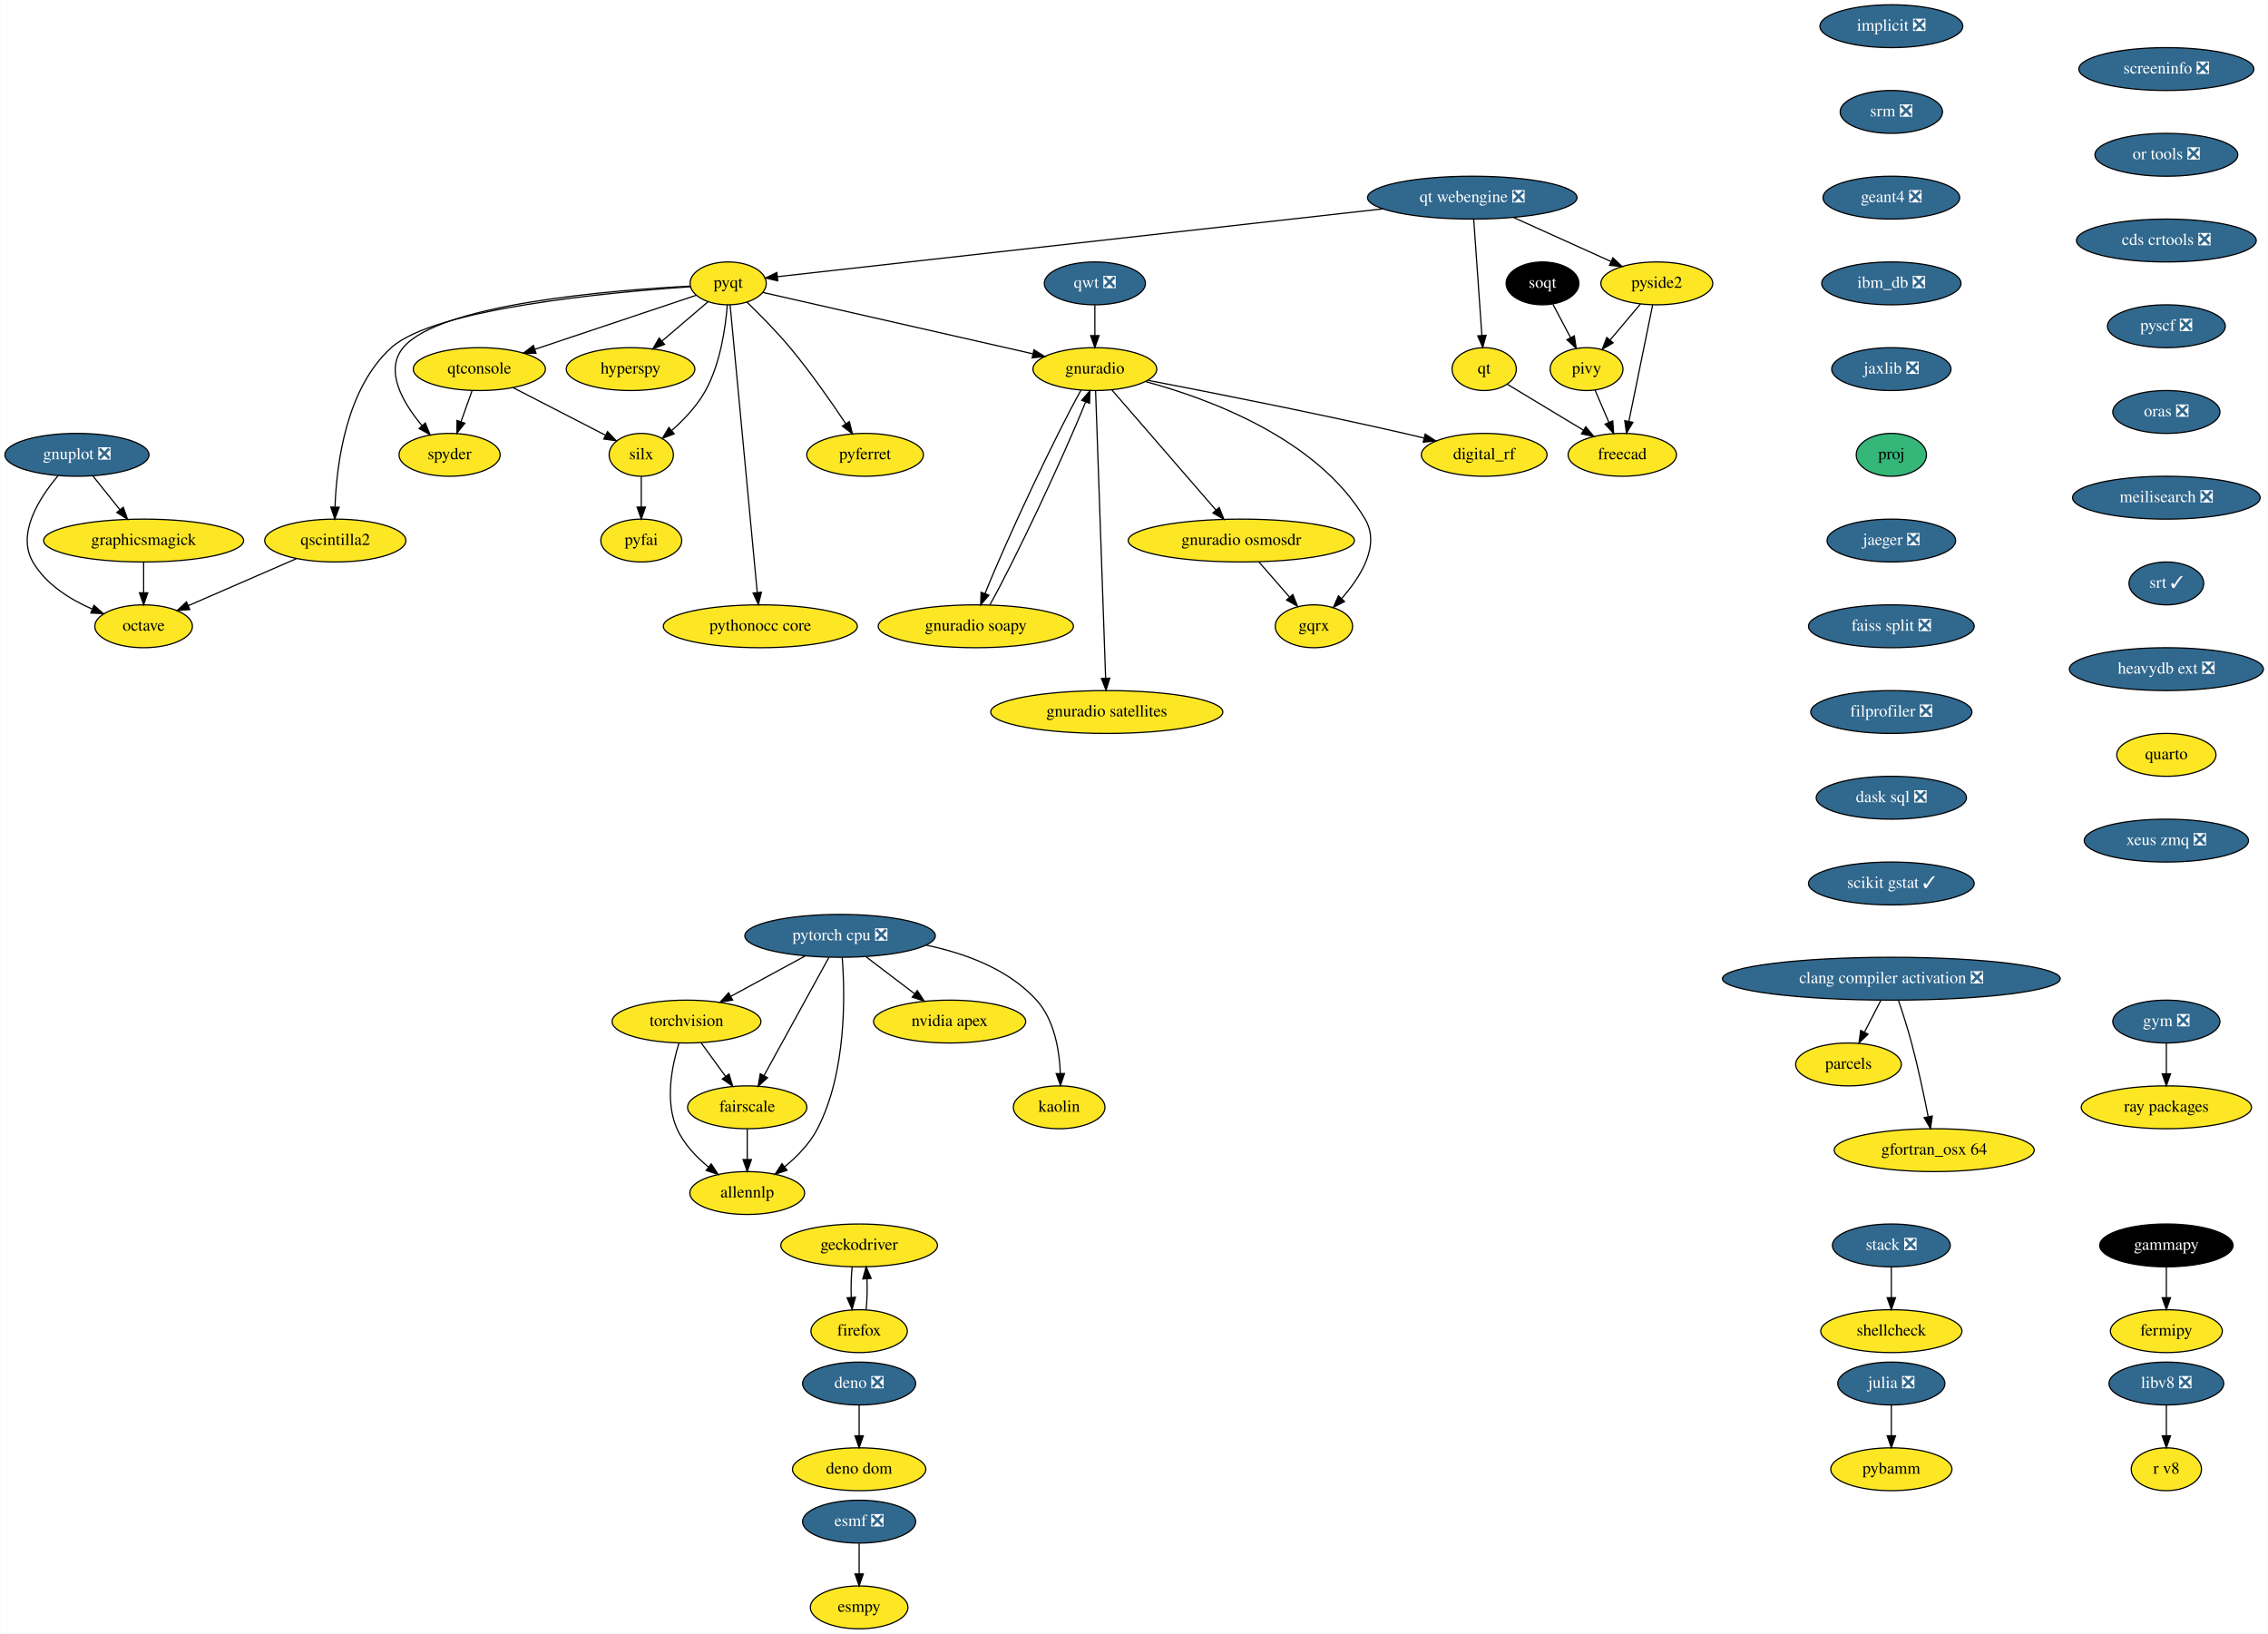
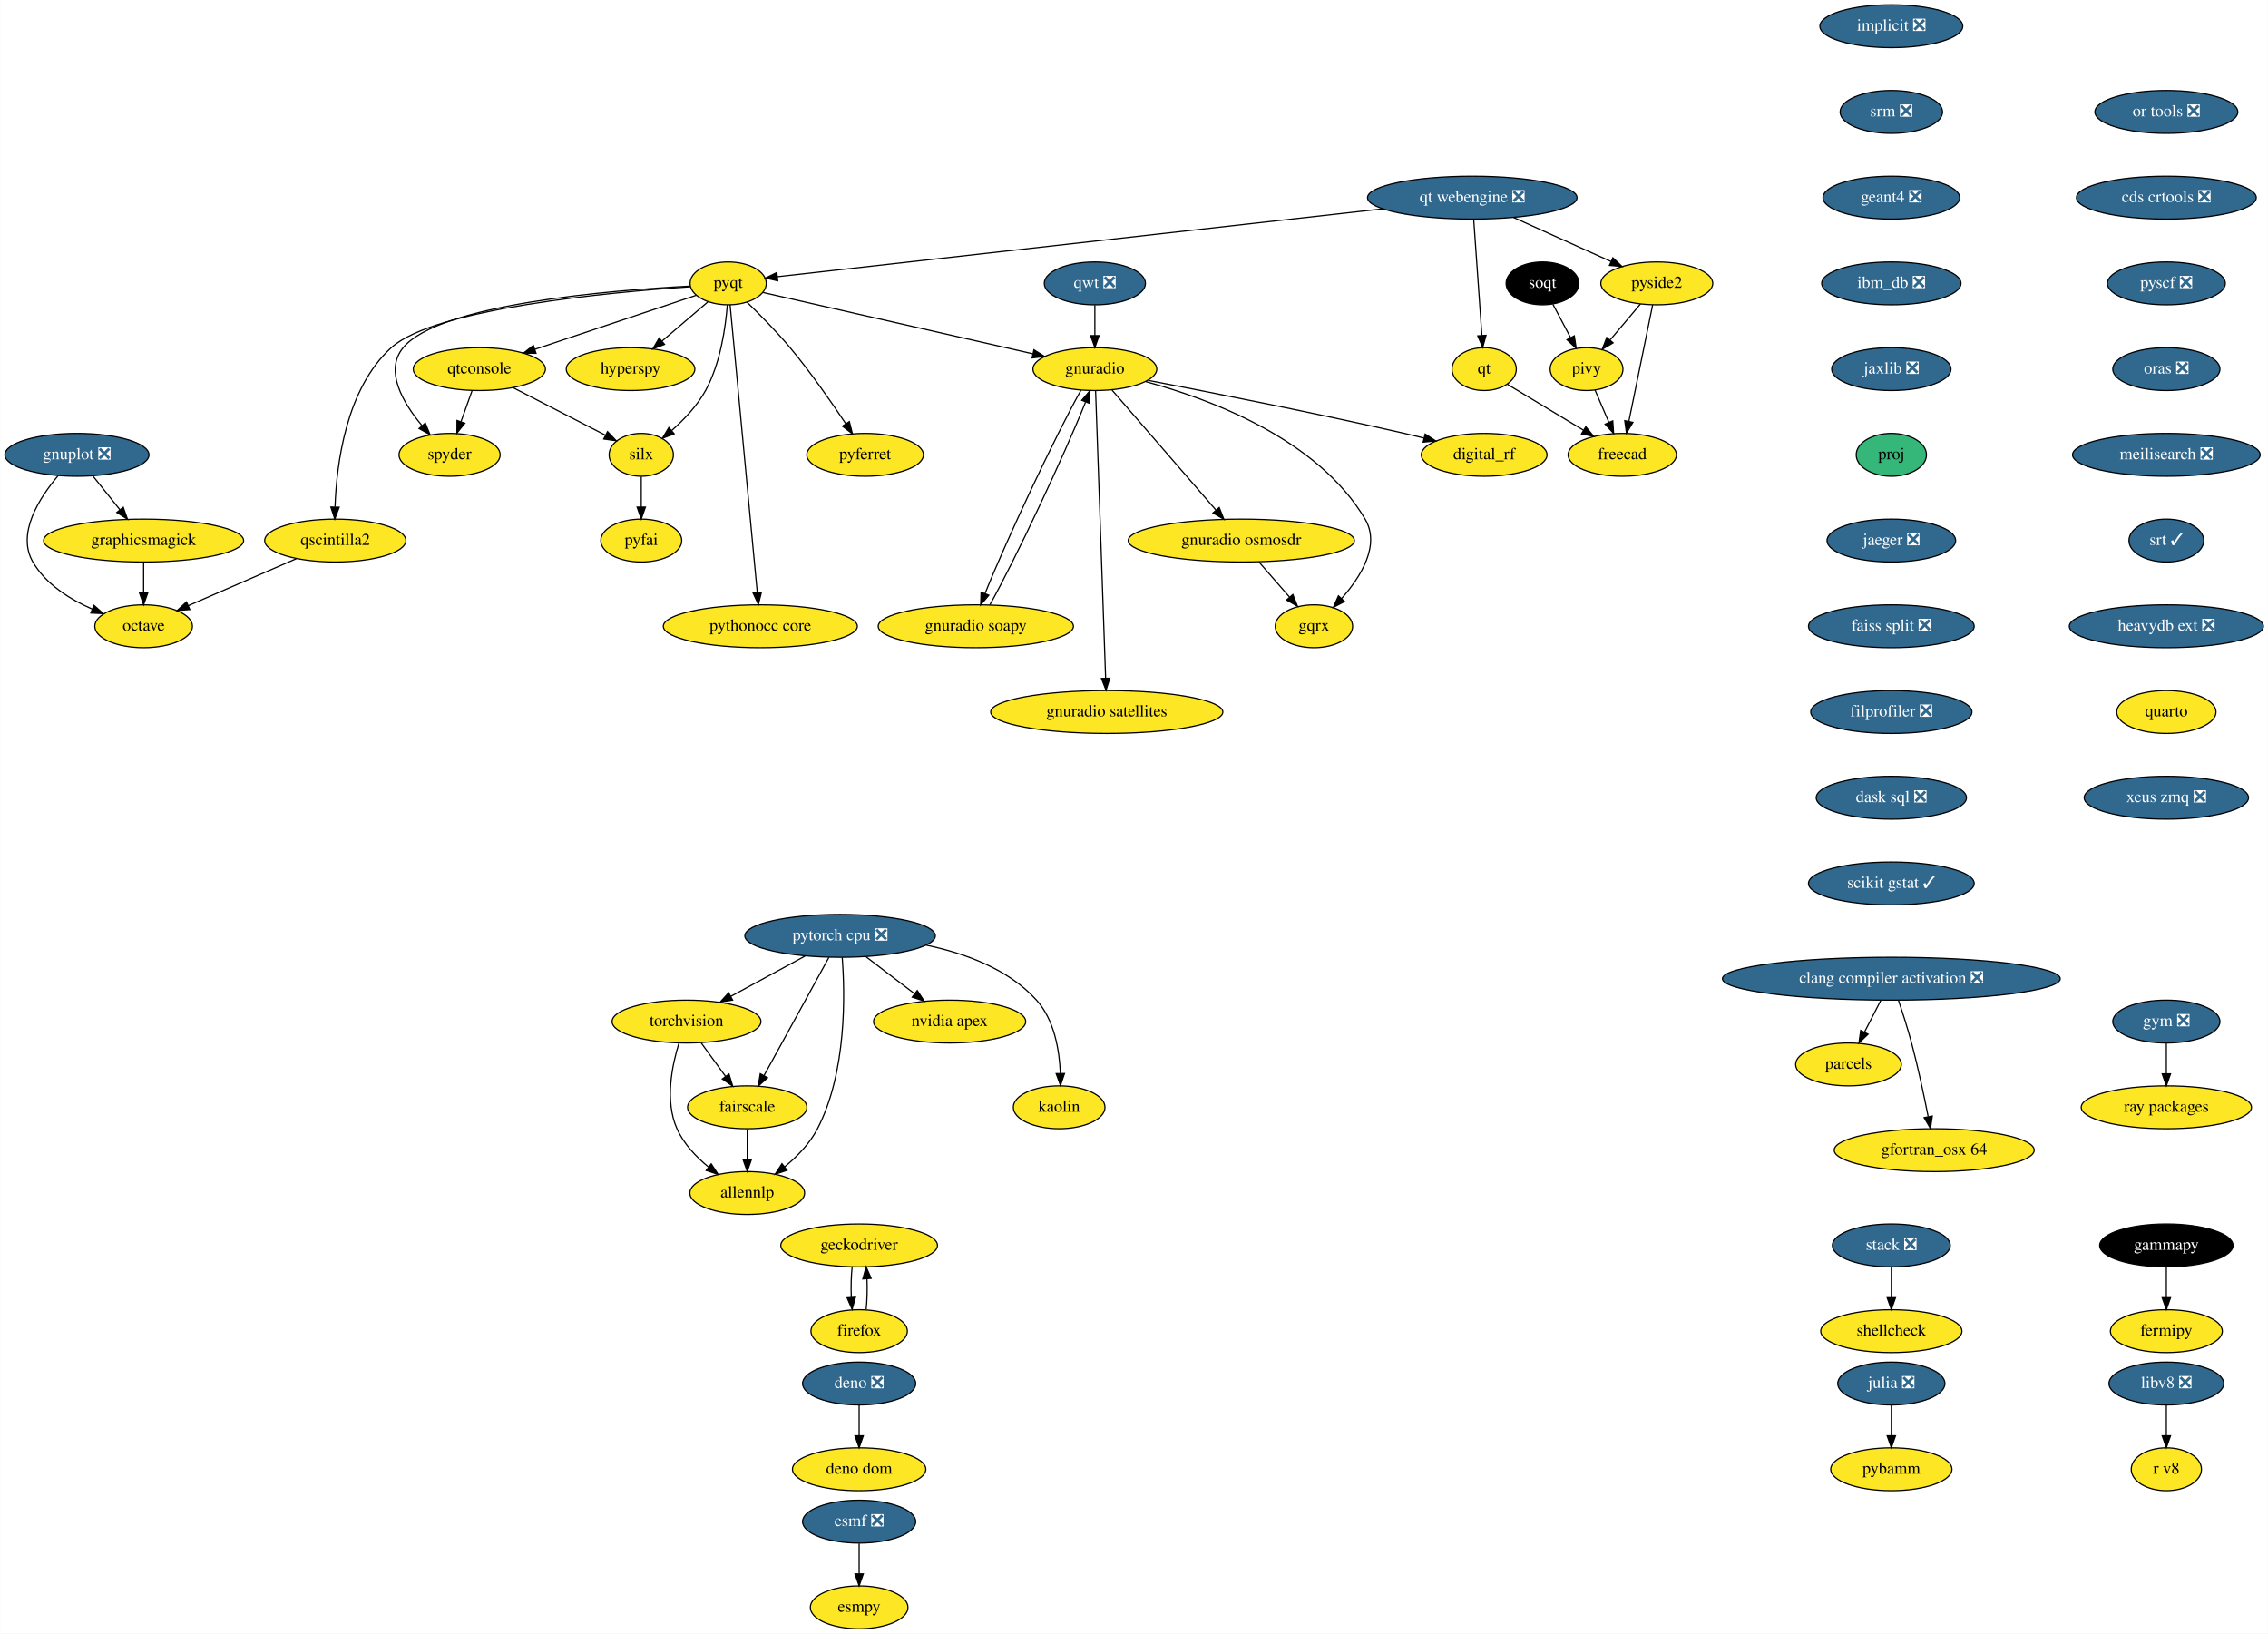
<svg xmlns="http://www.w3.org/2000/svg" xmlns:xlink="http://www.w3.org/1999/xlink" width="1905pt" height="1372pt" viewBox="0.00 0.00 1904.74 1372.00">
  <g id="graph0" class="graph" transform="scale(1 1) rotate(0) translate(4 1368)">
    <polygon fill="white" stroke="none" points="-4,4 -4,-1368 1900.74,-1368 1900.74,4 -4,4" />
    <g id="node1" class="node">
      <g id="a_node1">
        <a xlink:href="https://github.com/conda-forge/esmf-feedstock/pull/80" xlink:title="esmf ❎">
          <ellipse fill="#31688e" stroke="black" cx="717.5" cy="-90" rx="47.5" ry="18" />
          <text text-anchor="middle" x="717.5" y="-86.3" font-family="Times,serif" font-size="14.00" fill="white">esmf ❎</text>
        </a>
      </g>
    </g>
    <g id="node2" class="node">
      <g id="a_node2">
        <a xlink:href="https://github.com/conda-forge/esmpy-feedstock" xlink:title="esmpy">
          <ellipse fill="#fde725" stroke="black" cx="717.5" cy="-18" rx="41" ry="18" />
          <text text-anchor="middle" x="717.5" y="-14.3" font-family="Times,serif" font-size="14.00">esmpy</text>
        </a>
      </g>
    </g>
    <g id="edge1" class="edge">
      <path fill="none" stroke="black" d="M717.5,-71.7C717.5,-63.98 717.5,-54.71 717.5,-46.11" />
      <polygon fill="black" stroke="black" points="721,-46.1 717.5,-36.1 714,-46.1 721,-46.1" />
    </g>
    <g id="node3" class="node">
      <g id="a_node3">
        <a xlink:href="https://github.com/conda-forge/fermipy-feedstock" xlink:title="fermipy">
          <ellipse fill="#fde725" stroke="black" cx="1815.5" cy="-250" rx="47" ry="18" />
          <text text-anchor="middle" x="1815.5" y="-246.3" font-family="Times,serif" font-size="14.00">fermipy</text>
        </a>
      </g>
    </g>
    <g id="node4" class="node">
      <g id="a_node4">
        <a xlink:href="https://github.com/conda-forge/gammapy-feedstock" xlink:title="gammapy">
          <ellipse fill="#000000" stroke="black" cx="1815.5" cy="-322" rx="56" ry="18" />
          <text text-anchor="middle" x="1815.5" y="-318.3" font-family="Times,serif" font-size="14.00" fill="white">gammapy</text>
        </a>
      </g>
    </g>
    <g id="edge2" class="edge">
      <path fill="none" stroke="black" d="M1815.5,-303.7C1815.5,-295.98 1815.5,-286.71 1815.5,-278.11" />
      <polygon fill="black" stroke="black" points="1819,-278.1 1815.5,-268.1 1812,-278.1 1819,-278.1" />
    </g>
    <g id="node5" class="node">
      <g id="a_node5">
        <a xlink:href="https://github.com/conda-forge/gnuplot-feedstock/pull/46" xlink:title="gnuplot ❎">
          <ellipse fill="#31688e" stroke="black" cx="60.5" cy="-986" rx="60.5" ry="18" />
          <text text-anchor="middle" x="60.5" y="-982.3" font-family="Times,serif" font-size="14.00" fill="white">gnuplot ❎</text>
        </a>
      </g>
    </g>
    <g id="node6" class="node">
      <g id="a_node6">
        <a xlink:href="https://github.com/conda-forge/octave-feedstock" xlink:title="octave">
          <ellipse fill="#fde725" stroke="black" cx="116.5" cy="-842" rx="41" ry="18" />
          <text text-anchor="middle" x="116.5" y="-838.3" font-family="Times,serif" font-size="14.00">octave</text>
        </a>
      </g>
    </g>
    <g id="edge3" class="edge">
      <path fill="none" stroke="black" d="M44.54,-968.31C29.01,-949.94 9.63,-919.87 23.5,-896 34.36,-877.31 54.56,-864.66 73.36,-856.42" />
      <polygon fill="black" stroke="black" points="74.78,-859.62 82.72,-852.61 72.14,-853.14 74.78,-859.62" />
    </g>
    <g id="node7" class="node">
      <g id="a_node7">
        <a xlink:href="https://github.com/conda-forge/graphicsmagick-feedstock" xlink:title="graphicsmagick">
          <ellipse fill="#fde725" stroke="black" cx="116.5" cy="-914" rx="84" ry="18" />
          <text text-anchor="middle" x="116.5" y="-910.3" font-family="Times,serif" font-size="14.00">graphicsmagick</text>
        </a>
      </g>
    </g>
    <g id="edge4" class="edge">
      <path fill="none" stroke="black" d="M73.77,-968.41C80.58,-959.91 89,-949.37 96.57,-939.91" />
      <polygon fill="black" stroke="black" points="99.42,-941.95 102.94,-931.96 93.95,-937.58 99.42,-941.95" />
    </g>
    <g id="edge5" class="edge">
      <path fill="none" stroke="black" d="M116.5,-895.7C116.5,-887.98 116.5,-878.71 116.5,-870.11" />
      <polygon fill="black" stroke="black" points="120,-870.1 116.5,-860.1 113,-870.1 120,-870.1" />
    </g>
    <g id="node8" class="node">
      <g id="a_node8">
        <a xlink:href="https://github.com/conda-forge/hyperspy-feedstock" xlink:title="hyperspy">
          <ellipse fill="#fde725" stroke="black" cx="525.5" cy="-1058" rx="54" ry="18" />
          <text text-anchor="middle" x="525.5" y="-1054.3" font-family="Times,serif" font-size="14.00">hyperspy</text>
        </a>
      </g>
    </g>
    <g id="node9" class="node">
      <g id="a_node9">
        <a xlink:href="https://github.com/conda-forge/implicit-feedstock/pull/48" xlink:title="implicit ❎">
          <ellipse fill="#31688e" stroke="black" cx="1584.5" cy="-1346" rx="60" ry="18" />
          <text text-anchor="middle" x="1584.5" y="-1342.3" font-family="Times,serif" font-size="14.00" fill="white">implicit ❎</text>
        </a>
      </g>
    </g>
    <g id="node10" class="node">
      <g id="a_node10">
        <a xlink:href="https://github.com/conda-forge/srm-feedstock/pull/5" xlink:title="srm ❎">
          <ellipse fill="#31688e" stroke="black" cx="1584.5" cy="-1274" rx="43" ry="18" />
          <text text-anchor="middle" x="1584.5" y="-1270.3" font-family="Times,serif" font-size="14.00" fill="white">srm ❎</text>
        </a>
      </g>
    </g>
    <g id="node41" class="node">
      <g id="a_node41">
        <a xlink:href="https://github.com/conda-forge/geant4-feedstock/pull/45" xlink:title="geant4 ❎">
          <ellipse fill="#31688e" stroke="black" cx="1584.5" cy="-1202" rx="57.39" ry="18" />
          <text text-anchor="middle" x="1584.5" y="-1198.3" font-family="Times,serif" font-size="14.00" fill="white">geant4 ❎</text>
        </a>
      </g>
    </g>
    <g id="node11" class="node">
      <g id="a_node11">
        <a xlink:href="https://github.com/conda-forge/julia-feedstock/pull/218" xlink:title="julia ❎">
          <ellipse fill="#31688e" stroke="black" cx="1584.5" cy="-206" rx="45" ry="18" />
          <text text-anchor="middle" x="1584.5" y="-202.3" font-family="Times,serif" font-size="14.00" fill="white">julia ❎</text>
        </a>
      </g>
    </g>
    <g id="node12" class="node">
      <g id="a_node12">
        <a xlink:href="https://github.com/conda-forge/pybamm-feedstock" xlink:title="pybamm">
          <ellipse fill="#fde725" stroke="black" cx="1584.5" cy="-134" rx="50.89" ry="18" />
          <text text-anchor="middle" x="1584.5" y="-130.3" font-family="Times,serif" font-size="14.00">pybamm</text>
        </a>
      </g>
    </g>
    <g id="edge7" class="edge">
      <path fill="none" stroke="black" d="M1584.5,-187.7C1584.5,-179.98 1584.5,-170.71 1584.5,-162.11" />
      <polygon fill="black" stroke="black" points="1588,-162.1 1584.5,-152.1 1581,-162.1 1588,-162.1" />
    </g>
    <g id="node13" class="node">
      <g id="a_node13">
        <a xlink:href="https://github.com/conda-forge/parcels-feedstock" xlink:title="parcels">
          <ellipse fill="#fde725" stroke="black" cx="1548.5" cy="-474" rx="44.39" ry="18" />
          <text text-anchor="middle" x="1548.5" y="-470.3" font-family="Times,serif" font-size="14.00">parcels</text>
        </a>
      </g>
    </g>
    <g id="node14" class="node">
      <g id="a_node14">
        <a xlink:href="https://github.com/conda-forge/pyfai-feedstock" xlink:title="pyfai">
          <ellipse fill="#fde725" stroke="black" cx="534.5" cy="-914" rx="34" ry="18" />
          <text text-anchor="middle" x="534.5" y="-910.3" font-family="Times,serif" font-size="14.00">pyfai</text>
        </a>
      </g>
    </g>
    <g id="node15" class="node">
      <g id="a_node15">
        <a xlink:href="https://github.com/conda-forge/pyferret-feedstock" xlink:title="pyferret">
          <ellipse fill="#fde725" stroke="black" cx="722.5" cy="-986" rx="48.99" ry="18" />
          <text text-anchor="middle" x="722.5" y="-982.3" font-family="Times,serif" font-size="14.00">pyferret</text>
        </a>
      </g>
    </g>
    <g id="node16" class="node">
      <g id="a_node16">
        <a xlink:href="https://github.com/conda-forge/pyqt-feedstock" xlink:title="pyqt">
          <ellipse fill="#fde725" stroke="black" cx="607.5" cy="-1130" rx="32" ry="18" />
          <text text-anchor="middle" x="607.5" y="-1126.3" font-family="Times,serif" font-size="14.00">pyqt</text>
        </a>
      </g>
    </g>
    <g id="edge8" class="edge">
      <path fill="none" stroke="black" d="M590.51,-1114.5C579.43,-1105.04 564.73,-1092.49 552.11,-1081.72" />
      <polygon fill="black" stroke="black" points="554.06,-1078.78 544.18,-1074.95 549.52,-1084.1 554.06,-1078.78" />
    </g>
    <g id="edge9" class="edge">
      <path fill="none" stroke="black" d="M623.19,-1114.3C633.88,-1103.99 648.1,-1089.65 659.5,-1076 676.71,-1055.4 694.18,-1030.31 706.35,-1012.03" />
      <polygon fill="black" stroke="black" points="709.29,-1013.93 711.87,-1003.66 703.44,-1010.08 709.29,-1013.93" />
    </g>
    <g id="node17" class="node">
      <g id="a_node17">
        <a xlink:href="https://github.com/conda-forge/qscintilla2-feedstock" xlink:title="qscintilla2">
          <ellipse fill="#fde725" stroke="black" cx="277.5" cy="-914" rx="59.29" ry="18" />
          <text text-anchor="middle" x="277.5" y="-910.3" font-family="Times,serif" font-size="14.00">qscintilla2</text>
        </a>
      </g>
    </g>
    <g id="edge10" class="edge">
      <path fill="none" stroke="black" d="M575.65,-1127.15C509.66,-1122.69 361.09,-1109.14 324.5,-1076 286.56,-1041.63 278.56,-978.54 277.28,-942.38" />
      <polygon fill="black" stroke="black" points="280.77,-942.01 277.07,-932.08 273.77,-942.15 280.77,-942.01" />
    </g>
    <g id="node18" class="node">
      <g id="a_node18">
        <a xlink:href="https://github.com/conda-forge/qtconsole-feedstock" xlink:title="qtconsole">
          <ellipse fill="#fde725" stroke="black" cx="398.5" cy="-1058" rx="55.49" ry="18" />
          <text text-anchor="middle" x="398.5" y="-1054.3" font-family="Times,serif" font-size="14.00">qtconsole</text>
        </a>
      </g>
    </g>
    <g id="edge11" class="edge">
      <path fill="none" stroke="black" d="M580.6,-1119.99C546.41,-1108.54 486.83,-1088.58 445.16,-1074.63" />
      <polygon fill="black" stroke="black" points="446.1,-1071.25 435.5,-1071.39 443.87,-1077.89 446.1,-1071.25" />
    </g>
    <g id="node19" class="node">
      <g id="a_node19">
        <a xlink:href="https://github.com/conda-forge/silx-feedstock" xlink:title="silx">
          <ellipse fill="#fde725" stroke="black" cx="534.5" cy="-986" rx="27" ry="18" />
          <text text-anchor="middle" x="534.5" y="-982.3" font-family="Times,serif" font-size="14.00">silx</text>
        </a>
      </g>
    </g>
    <g id="edge12" class="edge">
      <path fill="none" stroke="black" d="M606.76,-1111.92C605.32,-1093.21 601.06,-1062.85 588.5,-1040 581.44,-1027.16 570.28,-1015.44 559.93,-1006.31" />
      <polygon fill="black" stroke="black" points="562.16,-1003.62 552.26,-999.86 557.66,-1008.97 562.16,-1003.62" />
    </g>
    <g id="node20" class="node">
      <g id="a_node20">
        <a xlink:href="https://github.com/conda-forge/spyder-feedstock" xlink:title="spyder">
          <ellipse fill="#fde725" stroke="black" cx="373.5" cy="-986" rx="42.49" ry="18" />
          <text text-anchor="middle" x="373.5" y="-982.3" font-family="Times,serif" font-size="14.00">spyder</text>
        </a>
      </g>
    </g>
    <g id="edge13" class="edge">
      <path fill="none" stroke="black" d="M575.5,-1127.7C510.11,-1124.3 364.75,-1112.69 334.5,-1076 318.54,-1056.64 334.29,-1029.73 350.29,-1010.58" />
      <polygon fill="black" stroke="black" points="353.09,-1012.71 357.08,-1002.89 347.84,-1008.08 353.09,-1012.71" />
    </g>
    <g id="node21" class="node">
      <g id="a_node21">
        <a xlink:href="https://github.com/conda-forge/gnuradio-feedstock" xlink:title="gnuradio">
          <ellipse fill="#fde725" stroke="black" cx="915.5" cy="-1058" rx="52" ry="18" />
          <text text-anchor="middle" x="915.5" y="-1054.3" font-family="Times,serif" font-size="14.00">gnuradio</text>
        </a>
      </g>
    </g>
    <g id="edge14" class="edge">
      <path fill="none" stroke="black" d="M636.75,-1122.35C688.78,-1110.53 798.03,-1085.7 863.24,-1070.88" />
      <polygon fill="black" stroke="black" points="864.34,-1074.22 873.32,-1068.59 862.79,-1067.39 864.34,-1074.22" />
    </g>
    <g id="node22" class="node">
      <g id="a_node22">
        <a xlink:href="https://github.com/conda-forge/pythonocc-core-feedstock" xlink:title="pythonocc core">
          <ellipse fill="#fde725" stroke="black" cx="634.5" cy="-842" rx="81.49" ry="18" />
          <text text-anchor="middle" x="634.5" y="-838.3" font-family="Times,serif" font-size="14.00">pythonocc core</text>
        </a>
      </g>
    </g>
    <g id="edge15" class="edge">
      <path fill="none" stroke="black" d="M609.11,-1111.97C613.62,-1064.19 626.42,-928.62 631.93,-870.27" />
      <polygon fill="black" stroke="black" points="635.41,-870.59 632.87,-860.31 628.44,-869.93 635.41,-870.59" />
    </g>
    <g id="edge16" class="edge">
      <path fill="none" stroke="black" d="M244.92,-898.83C218.62,-887.4 181.58,-871.3 154.04,-859.32" />
      <polygon fill="black" stroke="black" points="155.29,-856.05 144.73,-855.27 152.5,-862.47 155.29,-856.05" />
    </g>
    <g id="edge17" class="edge">
      <path fill="none" stroke="black" d="M426.68,-1042.5C449.38,-1030.81 481.23,-1014.42 504.42,-1002.48" />
      <polygon fill="black" stroke="black" points="506.18,-1005.51 513.47,-997.82 502.98,-999.29 506.18,-1005.51" />
    </g>
    <g id="edge18" class="edge">
      <path fill="none" stroke="black" d="M392.45,-1040.05C389.63,-1032.18 386.22,-1022.62 383.07,-1013.79" />
      <polygon fill="black" stroke="black" points="386.33,-1012.52 379.67,-1004.28 379.74,-1014.87 386.33,-1012.52" />
    </g>
    <g id="edge19" class="edge">
      <path fill="none" stroke="black" d="M534.5,-967.7C534.5,-959.98 534.5,-950.71 534.5,-942.11" />
      <polygon fill="black" stroke="black" points="538,-942.1 534.5,-932.1 531,-942.1 538,-942.1" />
    </g>
    <g id="node23" class="node">
      <g id="a_node23">
        <a xlink:href="https://github.com/conda-forge/digital_rf-feedstock" xlink:title="digital_rf">
          <ellipse fill="#fde725" stroke="black" cx="1242.5" cy="-986" rx="52.79" ry="18" />
          <text text-anchor="middle" x="1242.5" y="-982.3" font-family="Times,serif" font-size="14.00">digital_rf</text>
        </a>
      </g>
    </g>
    <g id="edge20" class="edge">
      <path fill="none" stroke="black" d="M960.27,-1048.54C1012.18,-1038.58 1100.28,-1021.2 1175.5,-1004 1180.84,-1002.78 1186.4,-1001.45 1191.94,-1000.1" />
      <polygon fill="black" stroke="black" points="1192.97,-1003.45 1201.83,-997.65 1191.28,-996.66 1192.97,-1003.45" />
    </g>
    <g id="node24" class="node">
      <g id="a_node24">
        <a xlink:href="https://github.com/conda-forge/gnuradio-osmosdr-feedstock" xlink:title="gnuradio osmosdr">
          <ellipse fill="#fde725" stroke="black" cx="1038.5" cy="-914" rx="95" ry="18" />
          <text text-anchor="middle" x="1038.5" y="-910.3" font-family="Times,serif" font-size="14.00">gnuradio osmosdr</text>
        </a>
      </g>
    </g>
    <g id="edge21" class="edge">
      <path fill="none" stroke="black" d="M929.85,-1040.43C951.4,-1015.56 992.25,-968.4 1017.26,-939.53" />
      <polygon fill="black" stroke="black" points="1019.96,-941.75 1023.86,-931.9 1014.67,-937.17 1019.96,-941.75" />
    </g>
    <g id="node25" class="node">
      <g id="a_node25">
        <a xlink:href="https://github.com/conda-forge/gnuradio-soapy-feedstock" xlink:title="gnuradio soapy">
          <ellipse fill="#fde725" stroke="black" cx="815.5" cy="-842" rx="82" ry="18" />
          <text text-anchor="middle" x="815.5" y="-838.3" font-family="Times,serif" font-size="14.00">gnuradio soapy</text>
        </a>
      </g>
    </g>
    <g id="edge22" class="edge">
      <path fill="none" stroke="black" d="M903.81,-1040.21C882.92,-1003.19 841.12,-914.3 823.29,-869.6" />
      <polygon fill="black" stroke="black" points="826.45,-868.08 819.58,-860.01 819.93,-870.6 826.45,-868.08" />
    </g>
    <g id="node26" class="node">
      <g id="a_node26">
        <a xlink:href="https://github.com/conda-forge/gqrx-feedstock" xlink:title="gqrx">
          <ellipse fill="#fde725" stroke="black" cx="1099.5" cy="-842" rx="32.5" ry="18" />
          <text text-anchor="middle" x="1099.5" y="-838.3" font-family="Times,serif" font-size="14.00">gqrx</text>
        </a>
      </g>
    </g>
    <g id="edge23" class="edge">
      <path fill="none" stroke="black" d="M958.19,-1047.49C1012.12,-1032.92 1102.67,-999.39 1142.5,-932 1155.49,-910.02 1138.86,-883.54 1122.66,-865.2" />
      <polygon fill="black" stroke="black" points="1125.2,-862.8 1115.82,-857.88 1120.09,-867.58 1125.2,-862.8" />
    </g>
    <g id="node27" class="node">
      <g id="a_node27">
        <a xlink:href="https://github.com/conda-forge/gnuradio-satellites-feedstock" xlink:title="gnuradio satellites">
          <ellipse fill="#fde725" stroke="black" cx="925.5" cy="-770" rx="97.5" ry="18" />
          <text text-anchor="middle" x="925.5" y="-766.3" font-family="Times,serif" font-size="14.00">gnuradio satellites</text>
        </a>
      </g>
    </g>
    <g id="edge24" class="edge">
      <path fill="none" stroke="black" d="M916.1,-1039.97C917.76,-992.29 922.49,-857.18 924.53,-798.63" />
      <polygon fill="black" stroke="black" points="928.04,-798.42 924.89,-788.31 921.05,-798.18 928.04,-798.42" />
    </g>
    <g id="edge51" class="edge">
      <path fill="none" stroke="black" d="M1053.27,-896.05C1060.98,-887.2 1070.54,-876.23 1078.96,-866.57" />
      <polygon fill="black" stroke="black" points="1081.77,-868.67 1085.71,-858.83 1076.5,-864.07 1081.77,-868.67" />
    </g>
    <g id="edge52" class="edge">
      <path fill="none" stroke="black" d="M827.27,-859.94C848.16,-897 889.81,-985.57 907.65,-1030.25" />
      <polygon fill="black" stroke="black" points="904.49,-1031.79 911.36,-1039.85 911.02,-1029.26 904.49,-1031.79" />
    </g>
    <g id="node28" class="node">
      <g id="a_node28">
        <a xlink:href="https://github.com/conda-forge/qt-feedstock" xlink:title="qt">
          <ellipse fill="#fde725" stroke="black" cx="1242.5" cy="-1058" rx="27" ry="18" />
          <text text-anchor="middle" x="1242.5" y="-1054.3" font-family="Times,serif" font-size="14.00">qt</text>
        </a>
      </g>
    </g>
    <g id="node29" class="node">
      <g id="a_node29">
        <a xlink:href="https://github.com/conda-forge/freecad-feedstock" xlink:title="freecad">
          <ellipse fill="#fde725" stroke="black" cx="1358.5" cy="-986" rx="45.5" ry="18" />
          <text text-anchor="middle" x="1358.5" y="-982.3" font-family="Times,serif" font-size="14.00">freecad</text>
        </a>
      </g>
    </g>
    <g id="edge25" class="edge">
      <path fill="none" stroke="black" d="M1261.92,-1045.28C1279.33,-1034.77 1305.24,-1019.14 1325.85,-1006.71" />
      <polygon fill="black" stroke="black" points="1327.84,-1009.59 1334.6,-1001.42 1324.23,-1003.59 1327.84,-1009.59" />
    </g>
    <g id="node30" class="node">
      <g id="a_node30">
        <a xlink:href="https://github.com/conda-forge/stack-feedstock/pull/35" xlink:title="stack ❎">
          <ellipse fill="#31688e" stroke="black" cx="1584.5" cy="-322" rx="49.5" ry="18" />
          <text text-anchor="middle" x="1584.5" y="-318.3" font-family="Times,serif" font-size="14.00" fill="white">stack ❎</text>
        </a>
      </g>
    </g>
    <g id="node31" class="node">
      <g id="a_node31">
        <a xlink:href="https://github.com/conda-forge/shellcheck-feedstock" xlink:title="shellcheck">
          <ellipse fill="#fde725" stroke="black" cx="1584.5" cy="-250" rx="59.29" ry="18" />
          <text text-anchor="middle" x="1584.5" y="-246.3" font-family="Times,serif" font-size="14.00">shellcheck</text>
        </a>
      </g>
    </g>
    <g id="edge26" class="edge">
      <path fill="none" stroke="black" d="M1584.5,-303.7C1584.5,-295.98 1584.5,-286.71 1584.5,-278.11" />
      <polygon fill="black" stroke="black" points="1588,-278.1 1584.5,-268.1 1581,-278.1 1588,-278.1" />
    </g>
    <g id="node32" class="node">
      <g id="a_node32">
        <a xlink:href="https://github.com/conda-forge/torchvision-feedstock" xlink:title="torchvision">
          <ellipse fill="#fde725" stroke="black" cx="572.5" cy="-510" rx="62.5" ry="18" />
          <text text-anchor="middle" x="572.5" y="-506.3" font-family="Times,serif" font-size="14.00">torchvision</text>
        </a>
      </g>
    </g>
    <g id="node33" class="node">
      <g id="a_node33">
        <a xlink:href="https://github.com/conda-forge/allennlp-feedstock" xlink:title="allennlp">
          <ellipse fill="#fde725" stroke="black" cx="623.5" cy="-366" rx="48.19" ry="18" />
          <text text-anchor="middle" x="623.5" y="-362.3" font-family="Times,serif" font-size="14.00">allennlp</text>
        </a>
      </g>
    </g>
    <g id="edge27" class="edge">
      <path fill="none" stroke="black" d="M566.13,-491.78C560.34,-473.23 554.14,-443.24 564.5,-420 570.18,-407.27 580.58,-396.33 591.1,-387.74" />
      <polygon fill="black" stroke="black" points="593.26,-390.5 599.08,-381.64 589.01,-384.93 593.26,-390.5" />
    </g>
    <g id="node34" class="node">
      <g id="a_node34">
        <a xlink:href="https://github.com/conda-forge/fairscale-feedstock" xlink:title="fairscale">
          <ellipse fill="#fde725" stroke="black" cx="623.5" cy="-438" rx="50.09" ry="18" />
          <text text-anchor="middle" x="623.5" y="-434.3" font-family="Times,serif" font-size="14.00">fairscale</text>
        </a>
      </g>
    </g>
    <g id="edge28" class="edge">
      <path fill="none" stroke="black" d="M584.85,-492.05C590.98,-483.63 598.52,-473.28 605.31,-463.97" />
      <polygon fill="black" stroke="black" points="608.21,-465.93 611.27,-455.79 602.55,-461.81 608.21,-465.93" />
    </g>
    <g id="edge29" class="edge">
      <path fill="none" stroke="black" d="M623.5,-419.7C623.5,-411.98 623.5,-402.71 623.5,-394.11" />
      <polygon fill="black" stroke="black" points="627,-394.1 623.5,-384.1 620,-394.1 627,-394.1" />
    </g>
    <g id="node35" class="node">
      <g id="a_node35">
        <a xlink:href="https://github.com/conda-forge/qwt-feedstock/pull/41" xlink:title="qwt ❎">
          <ellipse fill="#31688e" stroke="black" cx="915.5" cy="-1130" rx="42.49" ry="18" />
          <text text-anchor="middle" x="915.5" y="-1126.3" font-family="Times,serif" font-size="14.00" fill="white">qwt ❎</text>
        </a>
      </g>
    </g>
    <g id="edge30" class="edge">
      <path fill="none" stroke="black" d="M915.5,-1111.7C915.5,-1103.98 915.5,-1094.71 915.5,-1086.11" />
      <polygon fill="black" stroke="black" points="919,-1086.1 915.5,-1076.1 912,-1086.1 919,-1086.1" />
    </g>
    <g id="node36" class="node">
      <g id="a_node36">
        <a xlink:href="https://github.com/conda-forge/pivy-feedstock" xlink:title="pivy">
          <ellipse fill="#fde725" stroke="black" cx="1328.5" cy="-1058" rx="30.59" ry="18" />
          <text text-anchor="middle" x="1328.5" y="-1054.3" font-family="Times,serif" font-size="14.00">pivy</text>
        </a>
      </g>
    </g>
    <g id="edge31" class="edge">
      <path fill="none" stroke="black" d="M1335.61,-1040.41C1339.07,-1032.34 1343.32,-1022.43 1347.21,-1013.35" />
      <polygon fill="black" stroke="black" points="1350.51,-1014.53 1351.23,-1003.96 1344.08,-1011.77 1350.51,-1014.53" />
    </g>
    <g id="node37" class="node">
      <g id="a_node37">
        <a xlink:href="https://github.com/conda-forge/geckodriver-feedstock" xlink:title="geckodriver">
          <ellipse fill="#fde725" stroke="black" cx="717.5" cy="-322" rx="65.79" ry="18" />
          <text text-anchor="middle" x="717.5" y="-318.3" font-family="Times,serif" font-size="14.00">geckodriver</text>
        </a>
      </g>
    </g>
    <g id="node38" class="node">
      <g id="a_node38">
        <a xlink:href="https://github.com/conda-forge/firefox-feedstock" xlink:title="firefox">
          <ellipse fill="#fde725" stroke="black" cx="717.5" cy="-250" rx="40.5" ry="18" />
          <text text-anchor="middle" x="717.5" y="-246.3" font-family="Times,serif" font-size="14.00">firefox</text>
        </a>
      </g>
    </g>
    <g id="edge32" class="edge">
      <path fill="none" stroke="black" d="M711.62,-304.05C710.8,-296.35 710.56,-287.03 710.89,-278.36" />
      <polygon fill="black" stroke="black" points="714.39,-278.49 711.59,-268.28 707.41,-278.01 714.39,-278.49" />
    </g>
    <g id="edge33" class="edge">
      <path fill="none" stroke="black" d="M723.41,-268.28C724.21,-276.03 724.44,-285.36 724.09,-294.01" />
      <polygon fill="black" stroke="black" points="720.59,-293.83 723.38,-304.05 727.58,-294.33 720.59,-293.83" />
    </g>
    <g id="node39" class="node">
      <g id="a_node39">
        <a xlink:href="https://github.com/conda-forge/pyside2-feedstock" xlink:title="pyside2">
          <ellipse fill="#fde725" stroke="black" cx="1387.5" cy="-1130" rx="47" ry="18" />
          <text text-anchor="middle" x="1387.5" y="-1126.3" font-family="Times,serif" font-size="14.00">pyside2</text>
        </a>
      </g>
    </g>
    <g id="edge34" class="edge">
      <path fill="none" stroke="black" d="M1384,-1111.87C1379.04,-1087.56 1369.9,-1042.82 1364.02,-1014.01" />
      <polygon fill="black" stroke="black" points="1367.44,-1013.29 1362.01,-1004.19 1360.58,-1014.69 1367.44,-1013.29" />
    </g>
    <g id="edge35" class="edge">
      <path fill="none" stroke="black" d="M1373.82,-1112.76C1366.26,-1103.8 1356.75,-1092.51 1348.39,-1082.59" />
      <polygon fill="black" stroke="black" points="1350.82,-1080.06 1341.7,-1074.67 1345.47,-1084.57 1350.82,-1080.06" />
    </g>
    <g id="node40" class="node">
      <g id="a_node40">
        <a xlink:href="https://github.com/conda-forge/soqt-feedstock" xlink:title="soqt">
          <ellipse fill="#000000" stroke="black" cx="1291.5" cy="-1130" rx="30.59" ry="18" />
          <text text-anchor="middle" x="1291.5" y="-1126.3" font-family="Times,serif" font-size="14.00" fill="white">soqt</text>
        </a>
      </g>
    </g>
    <g id="edge36" class="edge">
      <path fill="none" stroke="black" d="M1300.27,-1112.41C1304.69,-1104.04 1310.15,-1093.71 1315.09,-1084.37" />
      <polygon fill="black" stroke="black" points="1318.22,-1085.95 1319.79,-1075.47 1312.03,-1082.68 1318.22,-1085.95" />
    </g>
    <g id="node46" class="node">
      <g id="a_node46">
        <a xlink:href="https://github.com/conda-forge/ibm_db-feedstock/pull/48" xlink:title="ibm_db ❎">
          <ellipse fill="#31688e" stroke="black" cx="1584.5" cy="-1130" rx="58.5" ry="18" />
          <text text-anchor="middle" x="1584.5" y="-1126.3" font-family="Times,serif" font-size="14.00" fill="white">ibm_db ❎</text>
        </a>
      </g>
    </g>
    <g id="node42" class="node">
      <g id="a_node42">
        <a xlink:href="https://github.com/conda-forge/pytorch-cpu-feedstock/pull/119" xlink:title="pytorch cpu ❎">
          <ellipse fill="#31688e" stroke="black" cx="701.5" cy="-582" rx="80" ry="18" />
          <text text-anchor="middle" x="701.5" y="-578.3" font-family="Times,serif" font-size="14.00" fill="white">pytorch cpu ❎</text>
        </a>
      </g>
    </g>
    <g id="edge38" class="edge">
      <path fill="none" stroke="black" d="M672.23,-565.12C653.66,-555.04 629.48,-541.92 609.58,-531.12" />
      <polygon fill="black" stroke="black" points="611.23,-528.03 600.77,-526.34 607.89,-534.19 611.23,-528.03" />
    </g>
    <g id="edge39" class="edge">
      <path fill="none" stroke="black" d="M703.27,-563.88C705.65,-533.17 707.11,-467.48 682.5,-420 676.04,-407.53 665.36,-396.58 654.85,-387.93" />
      <polygon fill="black" stroke="black" points="656.96,-385.14 646.92,-381.76 652.67,-390.66 656.96,-385.14" />
    </g>
    <g id="edge40" class="edge">
      <path fill="none" stroke="black" d="M692.09,-563.87C678.55,-539.22 653.46,-493.54 637.67,-464.79" />
      <polygon fill="black" stroke="black" points="640.58,-462.83 632.7,-455.75 634.45,-466.2 640.58,-462.83" />
    </g>
    <g id="node43" class="node">
      <g id="a_node43">
        <a xlink:href="https://github.com/conda-forge/nvidia-apex-feedstock" xlink:title="nvidia apex">
          <ellipse fill="#fde725" stroke="black" cx="793.5" cy="-510" rx="63.89" ry="18" />
          <text text-anchor="middle" x="793.5" y="-506.3" font-family="Times,serif" font-size="14.00">nvidia apex</text>
        </a>
      </g>
    </g>
    <g id="edge41" class="edge">
      <path fill="none" stroke="black" d="M723.3,-564.41C735.42,-555.19 750.67,-543.59 763.86,-533.55" />
      <polygon fill="black" stroke="black" points="766.33,-536.07 772.17,-527.23 762.09,-530.5 766.33,-536.07" />
    </g>
    <g id="node44" class="node">
      <g id="a_node44">
        <a xlink:href="https://github.com/conda-forge/kaolin-feedstock" xlink:title="kaolin">
          <ellipse fill="#fde725" stroke="black" cx="885.5" cy="-438" rx="38.5" ry="18" />
          <text text-anchor="middle" x="885.5" y="-434.3" font-family="Times,serif" font-size="14.00">kaolin</text>
        </a>
      </g>
    </g>
    <g id="edge42" class="edge">
      <path fill="none" stroke="black" d="M773.73,-574.19C806.4,-567.42 842.89,-554.11 866.5,-528 881.52,-511.39 885.73,-485.89 886.5,-466.43" />
      <polygon fill="black" stroke="black" points="890,-466.38 886.62,-456.34 883,-466.3 890,-466.38" />
    </g>
    <g id="node45" class="node">
      <g id="a_node45">
        <a xlink:href="https://github.com/conda-forge/gfortran_osx-64-feedstock" xlink:title="gfortran_osx 64">
          <ellipse fill="#fde725" stroke="black" cx="1620.5" cy="-402" rx="84" ry="18" />
          <text text-anchor="middle" x="1620.5" y="-398.3" font-family="Times,serif" font-size="14.00">gfortran_osx 64</text>
        </a>
      </g>
    </g>
    <g id="node47" class="node">
      <g id="a_node47">
        <a xlink:href="https://github.com/conda-forge/jaxlib-feedstock/pull/147" xlink:title="jaxlib ❎">
          <ellipse fill="#31688e" stroke="black" cx="1584.5" cy="-1058" rx="50.09" ry="18" />
          <text text-anchor="middle" x="1584.5" y="-1054.3" font-family="Times,serif" font-size="14.00" fill="white">jaxlib ❎</text>
        </a>
      </g>
    </g>
    <g id="node48" class="node">
      <g id="a_node48">
        <a xlink:href="https://github.com/conda-forge/proj-feedstock" xlink:title="proj">
          <ellipse fill="#35b779" stroke="black" cx="1584.5" cy="-986" rx="29.5" ry="18" />
          <text text-anchor="middle" x="1584.5" y="-982.3" font-family="Times,serif" font-size="14.00">proj</text>
        </a>
      </g>
    </g>
    <g id="node52" class="node">
      <g id="a_node52">
        <a xlink:href="https://github.com/conda-forge/jaeger-feedstock/pull/24" xlink:title="jaeger ❎">
          <ellipse fill="#31688e" stroke="black" cx="1584.5" cy="-914" rx="54" ry="18" />
          <text text-anchor="middle" x="1584.5" y="-910.3" font-family="Times,serif" font-size="14.00" fill="white">jaeger ❎</text>
        </a>
      </g>
    </g>
    <g id="node49" class="node">
      <g id="a_node49">
        <a xlink:href="https://github.com/conda-forge/libv8-feedstock/pull/81" xlink:title="libv8 ❎">
          <ellipse fill="#31688e" stroke="black" cx="1815.5" cy="-206" rx="48.19" ry="18" />
          <text text-anchor="middle" x="1815.5" y="-202.3" font-family="Times,serif" font-size="14.00" fill="white">libv8 ❎</text>
        </a>
      </g>
    </g>
    <g id="node50" class="node">
      <g id="a_node50">
        <a xlink:href="https://github.com/conda-forge/r-v8-feedstock" xlink:title="r v8">
          <ellipse fill="#fde725" stroke="black" cx="1815.5" cy="-134" rx="29.5" ry="18" />
          <text text-anchor="middle" x="1815.5" y="-130.3" font-family="Times,serif" font-size="14.00">r v8</text>
        </a>
      </g>
    </g>
    <g id="edge46" class="edge">
      <path fill="none" stroke="black" d="M1815.5,-187.7C1815.5,-179.98 1815.5,-170.71 1815.5,-162.11" />
      <polygon fill="black" stroke="black" points="1819,-162.1 1815.5,-152.1 1812,-162.1 1819,-162.1" />
    </g>
    <g id="node51" class="node">
      <g id="a_node51">
        <a xlink:href="https://github.com/conda-forge/clang-compiler-activation-feedstock/pull/85" xlink:title="clang compiler activation ❎">
          <ellipse fill="#31688e" stroke="black" cx="1584.5" cy="-546" rx="141.88" ry="18" />
          <text text-anchor="middle" x="1584.5" y="-542.3" font-family="Times,serif" font-size="14.00" fill="white">clang compiler activation ❎</text>
        </a>
      </g>
    </g>
    <g id="edge47" class="edge">
      <path fill="none" stroke="black" d="M1575.6,-527.7C1571.5,-519.73 1566.55,-510.1 1562.01,-501.26" />
      <polygon fill="black" stroke="black" points="1564.98,-499.4 1557.3,-492.1 1558.76,-502.6 1564.98,-499.4" />
    </g>
    <g id="edge48" class="edge">
      <path fill="none" stroke="black" d="M1590.45,-527.94C1593.93,-517.62 1598.27,-504.14 1601.5,-492 1606.96,-471.52 1611.91,-448.06 1615.39,-430.37" />
      <polygon fill="black" stroke="black" points="1618.9,-430.66 1617.36,-420.18 1612.03,-429.34 1618.9,-430.66" />
    </g>
    <g id="node53" class="node">
      <g id="a_node53">
        <a xlink:href="https://github.com/conda-forge/faiss-split-feedstock/pull/54" xlink:title="faiss split ❎">
          <ellipse fill="#31688e" stroke="black" cx="1584.5" cy="-842" rx="69.59" ry="18" />
          <text text-anchor="middle" x="1584.5" y="-838.3" font-family="Times,serif" font-size="14.00" fill="white">faiss split ❎</text>
        </a>
      </g>
    </g>
    <g id="node56" class="node">
      <g id="a_node56">
        <a xlink:href="https://github.com/conda-forge/filprofiler-feedstock/pull/51" xlink:title="filprofiler ❎">
          <ellipse fill="#31688e" stroke="black" cx="1584.5" cy="-770" rx="67.69" ry="18" />
          <text text-anchor="middle" x="1584.5" y="-766.3" font-family="Times,serif" font-size="14.00" fill="white">filprofiler ❎</text>
        </a>
      </g>
    </g>
    <g id="node54" class="node">
      <g id="a_node54">
        <a xlink:href="https://github.com/conda-forge/gym-feedstock/pull/32" xlink:title="gym ❎">
          <ellipse fill="#31688e" stroke="black" cx="1815.5" cy="-510" rx="45" ry="18" />
          <text text-anchor="middle" x="1815.5" y="-506.3" font-family="Times,serif" font-size="14.00" fill="white">gym ❎</text>
        </a>
      </g>
    </g>
    <g id="node55" class="node">
      <g id="a_node55">
        <a xlink:href="https://github.com/conda-forge/ray-packages-feedstock" xlink:title="ray packages">
          <ellipse fill="#fde725" stroke="black" cx="1815.5" cy="-438" rx="71.5" ry="18" />
          <text text-anchor="middle" x="1815.5" y="-434.3" font-family="Times,serif" font-size="14.00">ray packages</text>
        </a>
      </g>
    </g>
    <g id="edge53" class="edge">
      <path fill="none" stroke="black" d="M1815.5,-491.7C1815.5,-483.98 1815.5,-474.71 1815.5,-466.11" />
      <polygon fill="black" stroke="black" points="1819,-466.1 1815.5,-456.1 1812,-466.1 1819,-466.1" />
    </g>
    <g id="node57" class="node">
      <g id="a_node57">
        <a xlink:href="https://github.com/conda-forge/dask-sql-feedstock/pull/56" xlink:title="dask sql ❎">
          <ellipse fill="#31688e" stroke="black" cx="1584.5" cy="-698" rx="63.09" ry="18" />
          <text text-anchor="middle" x="1584.5" y="-694.3" font-family="Times,serif" font-size="14.00" fill="white">dask sql ❎</text>
        </a>
      </g>
    </g>
    <g id="node58" class="node">
      <g id="a_node58">
        <a xlink:href="https://github.com/conda-forge/scikit-gstat-feedstock/pull/23" xlink:title="scikit gstat ✓">
          <ellipse fill="#31688e" stroke="black" cx="1584.5" cy="-626" rx="69.59" ry="18" />
          <text text-anchor="middle" x="1584.5" y="-622.3" font-family="Times,serif" font-size="14.00" fill="white">scikit gstat ✓</text>
        </a>
      </g>
    </g>
    <g id="node59" class="node">
      <g id="a_node59">
-         <a xlink:href="https://github.com/conda-forge/screeninfo-feedstock/pull/17" xlink:title="screeninfo ❎">
-           <ellipse fill="#31688e" stroke="black" cx="1815.5" cy="-1310" rx="73.5" ry="18" />
-           <text text-anchor="middle" x="1815.5" y="-1306.3" font-family="Times,serif" font-size="14.00" fill="white">screeninfo ❎</text>
+         <a xlink:href="https://github.com/conda-forge/or-tools-feedstock/pull/19" xlink:title="or tools ❎">
+           <ellipse fill="#31688e" stroke="black" cx="1815.5" cy="-1274" rx="60" ry="18" />
+           <text text-anchor="middle" x="1815.5" y="-1270.3" font-family="Times,serif" font-size="14.00" fill="white">or tools ❎</text>
        </a>
      </g>
    </g>
    <g id="node60" class="node">
      <g id="a_node60">
-         <a xlink:href="https://github.com/conda-forge/or-tools-feedstock/pull/19" xlink:title="or tools ❎">
-           <ellipse fill="#31688e" stroke="black" cx="1815.5" cy="-1238" rx="60" ry="18" />
-           <text text-anchor="middle" x="1815.5" y="-1234.3" font-family="Times,serif" font-size="14.00" fill="white">or tools ❎</text>
+         <a xlink:href="https://github.com/conda-forge/cds-crtools-feedstock/pull/21" xlink:title="cds crtools ❎">
+           <ellipse fill="#31688e" stroke="black" cx="1815.5" cy="-1202" rx="75.5" ry="18" />
+           <text text-anchor="middle" x="1815.5" y="-1198.3" font-family="Times,serif" font-size="14.00" fill="white">cds crtools ❎</text>
        </a>
      </g>
    </g>
    <g id="node61" class="node">
      <g id="a_node61">
-         <a xlink:href="https://github.com/conda-forge/cds-crtools-feedstock/pull/21" xlink:title="cds crtools ❎">
-           <ellipse fill="#31688e" stroke="black" cx="1815.5" cy="-1166" rx="75.5" ry="18" />
-           <text text-anchor="middle" x="1815.5" y="-1162.3" font-family="Times,serif" font-size="14.00" fill="white">cds crtools ❎</text>
+         <a xlink:href="https://github.com/conda-forge/pyscf-feedstock/pull/5" xlink:title="pyscf ❎">
+           <ellipse fill="#31688e" stroke="black" cx="1815.5" cy="-1130" rx="49.5" ry="18" />
+           <text text-anchor="middle" x="1815.5" y="-1126.3" font-family="Times,serif" font-size="14.00" fill="white">pyscf ❎</text>
+         </a>
+       </g>
+     </g>
+     <g id="node65" class="node">
+       <g id="a_node65">
+         <a xlink:href="https://github.com/conda-forge/oras-feedstock/pull/3" xlink:title="oras ❎">
+           <ellipse fill="#31688e" stroke="black" cx="1815.5" cy="-1058" rx="45" ry="18" />
+           <text text-anchor="middle" x="1815.5" y="-1054.3" font-family="Times,serif" font-size="14.00" fill="white">oras ❎</text>
        </a>
      </g>
    </g>
    <g id="node62" class="node">
      <g id="a_node62">
-         <a xlink:href="https://github.com/conda-forge/pyscf-feedstock/pull/5" xlink:title="pyscf ❎">
-           <ellipse fill="#31688e" stroke="black" cx="1815.5" cy="-1094" rx="49.5" ry="18" />
-           <text text-anchor="middle" x="1815.5" y="-1090.3" font-family="Times,serif" font-size="14.00" fill="white">pyscf ❎</text>
-         </a>
-       </g>
-     </g>
-     <g id="node66" class="node">
-       <g id="a_node66">
-         <a xlink:href="https://github.com/conda-forge/oras-feedstock/pull/3" xlink:title="oras ❎">
-           <ellipse fill="#31688e" stroke="black" cx="1815.5" cy="-1022" rx="45" ry="18" />
-           <text text-anchor="middle" x="1815.5" y="-1018.3" font-family="Times,serif" font-size="14.00" fill="white">oras ❎</text>
-         </a>
-       </g>
-     </g>
-     <g id="node63" class="node">
-       <g id="a_node63">
        <a xlink:href="https://github.com/conda-forge/deno-feedstock/pull/11" xlink:title="deno ❎">
          <ellipse fill="#31688e" stroke="black" cx="717.5" cy="-206" rx="47.5" ry="18" />
          <text text-anchor="middle" x="717.5" y="-202.3" font-family="Times,serif" font-size="14.00" fill="white">deno ❎</text>
        </a>
      </g>
    </g>
-     <g id="node64" class="node">
-       <g id="a_node64">
+     <g id="node63" class="node">
+       <g id="a_node63">
        <a xlink:href="https://github.com/conda-forge/deno-dom-feedstock" xlink:title="deno dom">
          <ellipse fill="#fde725" stroke="black" cx="717.5" cy="-134" rx="56" ry="18" />
          <text text-anchor="middle" x="717.5" y="-130.3" font-family="Times,serif" font-size="14.00">deno dom</text>
        </a>
      </g>
    </g>
-     <g id="edge60" class="edge">
+     <g id="edge59" class="edge">
      <path fill="none" stroke="black" d="M717.5,-187.7C717.5,-179.98 717.5,-170.71 717.5,-162.11" />
      <polygon fill="black" stroke="black" points="721,-162.1 717.5,-152.1 714,-162.1 721,-162.1" />
    </g>
-     <g id="node65" class="node">
-       <g id="a_node65">
+     <g id="node64" class="node">
+       <g id="a_node64">
        <a xlink:href="https://github.com/conda-forge/qt-webengine-feedstock/pull/13" xlink:title="qt webengine ❎">
          <ellipse fill="#31688e" stroke="black" cx="1232.5" cy="-1202" rx="87.99" ry="18" />
          <text text-anchor="middle" x="1232.5" y="-1198.3" font-family="Times,serif" font-size="14.00" fill="white">qt webengine ❎</text>
        </a>
      </g>
    </g>
-     <g id="edge61" class="edge">
+     <g id="edge60" class="edge">
      <path fill="none" stroke="black" d="M1157.42,-1192.59C1024.62,-1177.72 752.55,-1147.25 648.87,-1135.63" />
      <polygon fill="black" stroke="black" points="649.13,-1132.14 638.8,-1134.51 648.35,-1139.1 649.13,-1132.14" />
    </g>
-     <g id="edge62" class="edge">
+     <g id="edge61" class="edge">
      <path fill="none" stroke="black" d="M1233.71,-1183.87C1235.41,-1159.67 1238.54,-1115.21 1240.57,-1086.39" />
      <polygon fill="black" stroke="black" points="1244.08,-1086.41 1241.29,-1076.19 1237.1,-1085.92 1244.08,-1086.41" />
    </g>
-     <g id="edge63" class="edge">
+     <g id="edge62" class="edge">
      <path fill="none" stroke="black" d="M1267.29,-1185.29C1291.58,-1174.32 1324.03,-1159.67 1349.09,-1148.35" />
      <polygon fill="black" stroke="black" points="1350.62,-1151.49 1358.3,-1144.19 1347.74,-1145.12 1350.62,-1151.49" />
    </g>
+     <g id="node66" class="node">
+       <g id="a_node66">
+         <a xlink:href="https://github.com/conda-forge/meilisearch-feedstock/pull/7" xlink:title="meilisearch ❎">
+           <ellipse fill="#31688e" stroke="black" cx="1815.5" cy="-986" rx="78.79" ry="18" />
+           <text text-anchor="middle" x="1815.5" y="-982.3" font-family="Times,serif" font-size="14.00" fill="white">meilisearch ❎</text>
+         </a>
+       </g>
+     </g>
    <g id="node67" class="node">
      <g id="a_node67">
-         <a xlink:href="https://github.com/conda-forge/meilisearch-feedstock/pull/7" xlink:title="meilisearch ❎">
-           <ellipse fill="#31688e" stroke="black" cx="1815.5" cy="-950" rx="78.79" ry="18" />
-           <text text-anchor="middle" x="1815.5" y="-946.3" font-family="Times,serif" font-size="14.00" fill="white">meilisearch ❎</text>
+         <a xlink:href="https://github.com/conda-forge/srt-feedstock/pull/7" xlink:title="srt ✓">
+           <ellipse fill="#31688e" stroke="black" cx="1815.5" cy="-914" rx="31.4" ry="18" />
+           <text text-anchor="middle" x="1815.5" y="-910.3" font-family="Times,serif" font-size="14.00" fill="white">srt ✓</text>
        </a>
      </g>
    </g>
    <g id="node68" class="node">
      <g id="a_node68">
-         <a xlink:href="https://github.com/conda-forge/srt-feedstock/pull/7" xlink:title="srt ✓">
-           <ellipse fill="#31688e" stroke="black" cx="1815.5" cy="-878" rx="31.4" ry="18" />
-           <text text-anchor="middle" x="1815.5" y="-874.3" font-family="Times,serif" font-size="14.00" fill="white">srt ✓</text>
+         <a xlink:href="https://github.com/conda-forge/heavydb-ext-feedstock/pull/21" xlink:title="heavydb ext ❎">
+           <ellipse fill="#31688e" stroke="black" cx="1815.5" cy="-842" rx="81.49" ry="18" />
+           <text text-anchor="middle" x="1815.5" y="-838.3" font-family="Times,serif" font-size="14.00" fill="white">heavydb ext ❎</text>
        </a>
      </g>
    </g>
    <g id="node69" class="node">
      <g id="a_node69">
-         <a xlink:href="https://github.com/conda-forge/heavydb-ext-feedstock/pull/21" xlink:title="heavydb ext ❎">
-           <ellipse fill="#31688e" stroke="black" cx="1815.5" cy="-806" rx="81.49" ry="18" />
-           <text text-anchor="middle" x="1815.5" y="-802.3" font-family="Times,serif" font-size="14.00" fill="white">heavydb ext ❎</text>
+         <a xlink:href="https://github.com/conda-forge/quarto-feedstock" xlink:title="quarto">
+           <ellipse fill="#fde725" stroke="black" cx="1815.5" cy="-770" rx="41.69" ry="18" />
+           <text text-anchor="middle" x="1815.5" y="-766.3" font-family="Times,serif" font-size="14.00">quarto</text>
        </a>
      </g>
    </g>
    <g id="node70" class="node">
      <g id="a_node70">
-         <a xlink:href="https://github.com/conda-forge/quarto-feedstock" xlink:title="quarto">
-           <ellipse fill="#fde725" stroke="black" cx="1815.5" cy="-734" rx="41.69" ry="18" />
-           <text text-anchor="middle" x="1815.5" y="-730.3" font-family="Times,serif" font-size="14.00">quarto</text>
-         </a>
-       </g>
-     </g>
-     <g id="node71" class="node">
-       <g id="a_node71">
        <a xlink:href="https://github.com/conda-forge/xeus-zmq-feedstock/pull/1" xlink:title="xeus zmq ❎">
-           <ellipse fill="#31688e" stroke="black" cx="1815.5" cy="-662" rx="69" ry="18" />
-           <text text-anchor="middle" x="1815.5" y="-658.3" font-family="Times,serif" font-size="14.00" fill="white">xeus zmq ❎</text>
+           <ellipse fill="#31688e" stroke="black" cx="1815.5" cy="-698" rx="69" ry="18" />
+           <text text-anchor="middle" x="1815.5" y="-694.3" font-family="Times,serif" font-size="14.00" fill="white">xeus zmq ❎</text>
        </a>
      </g>
    </g>
  </g>
</svg>
